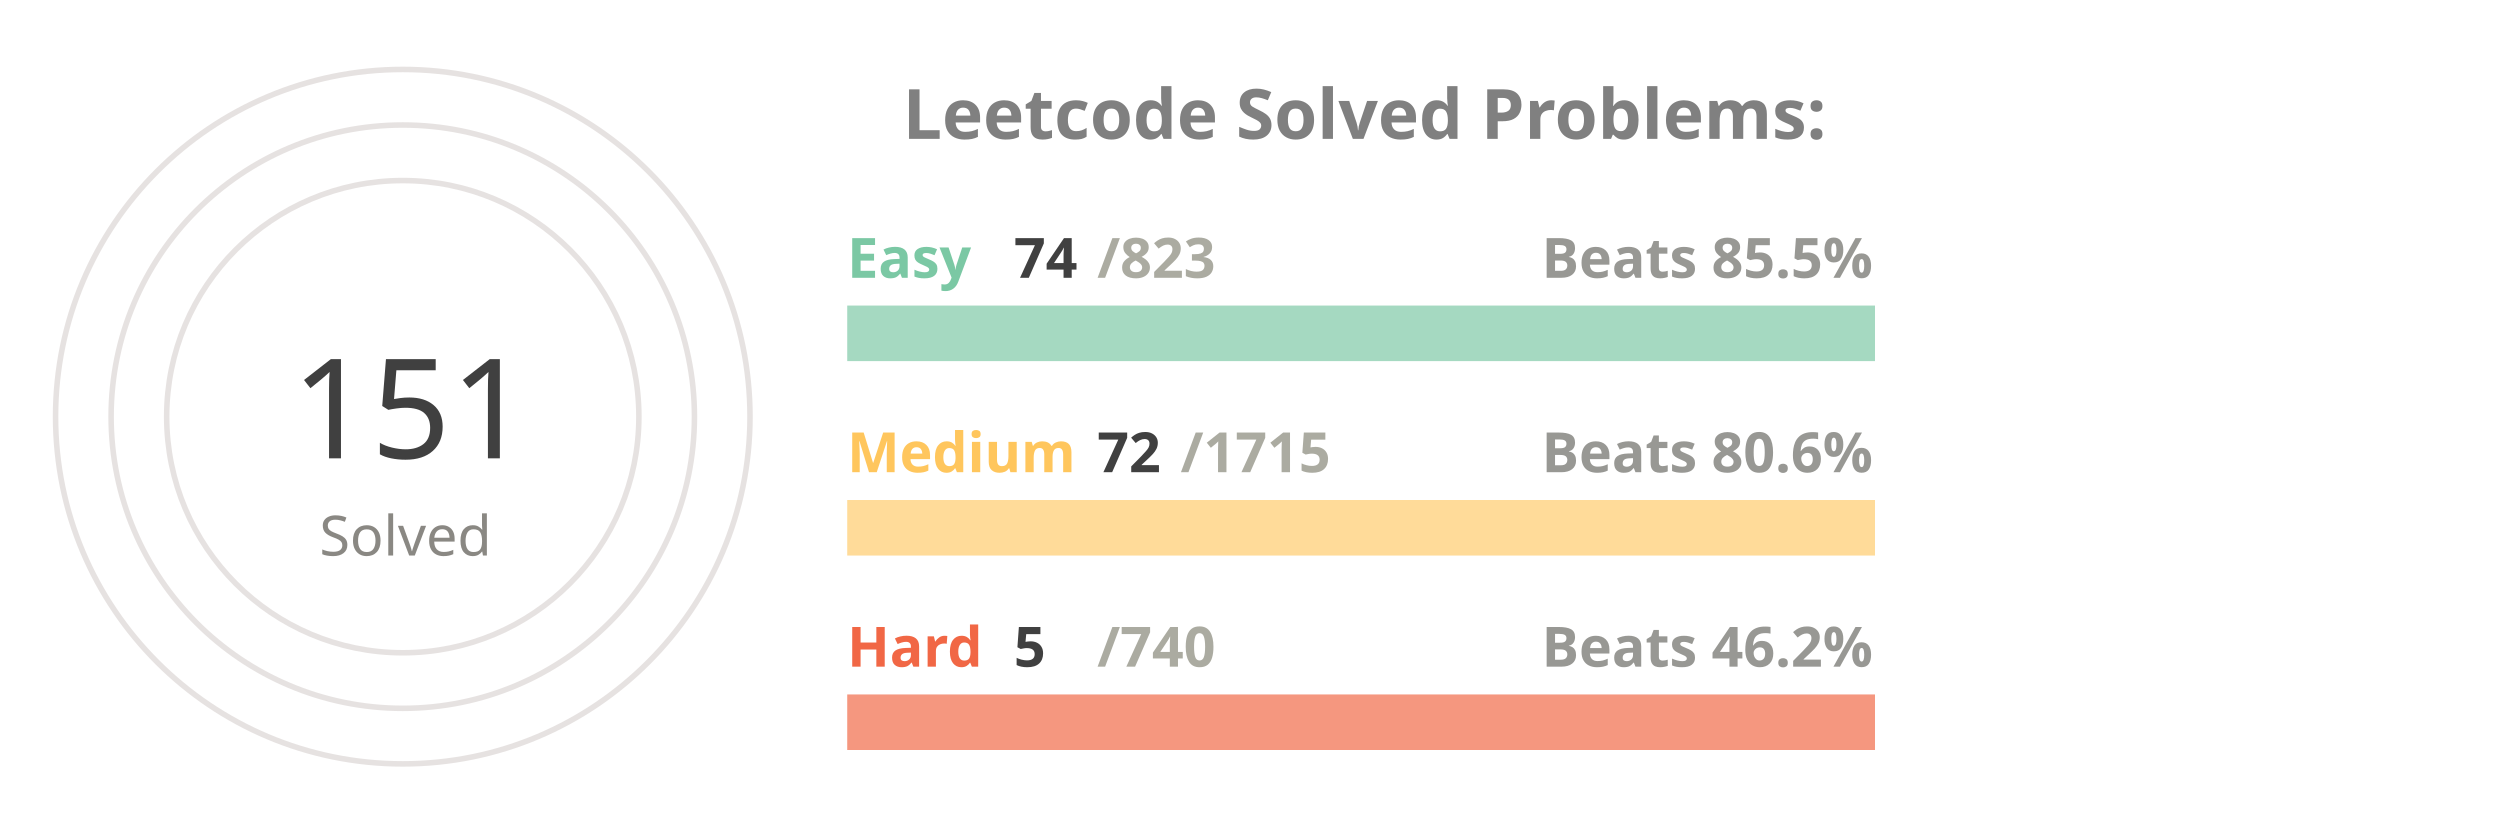
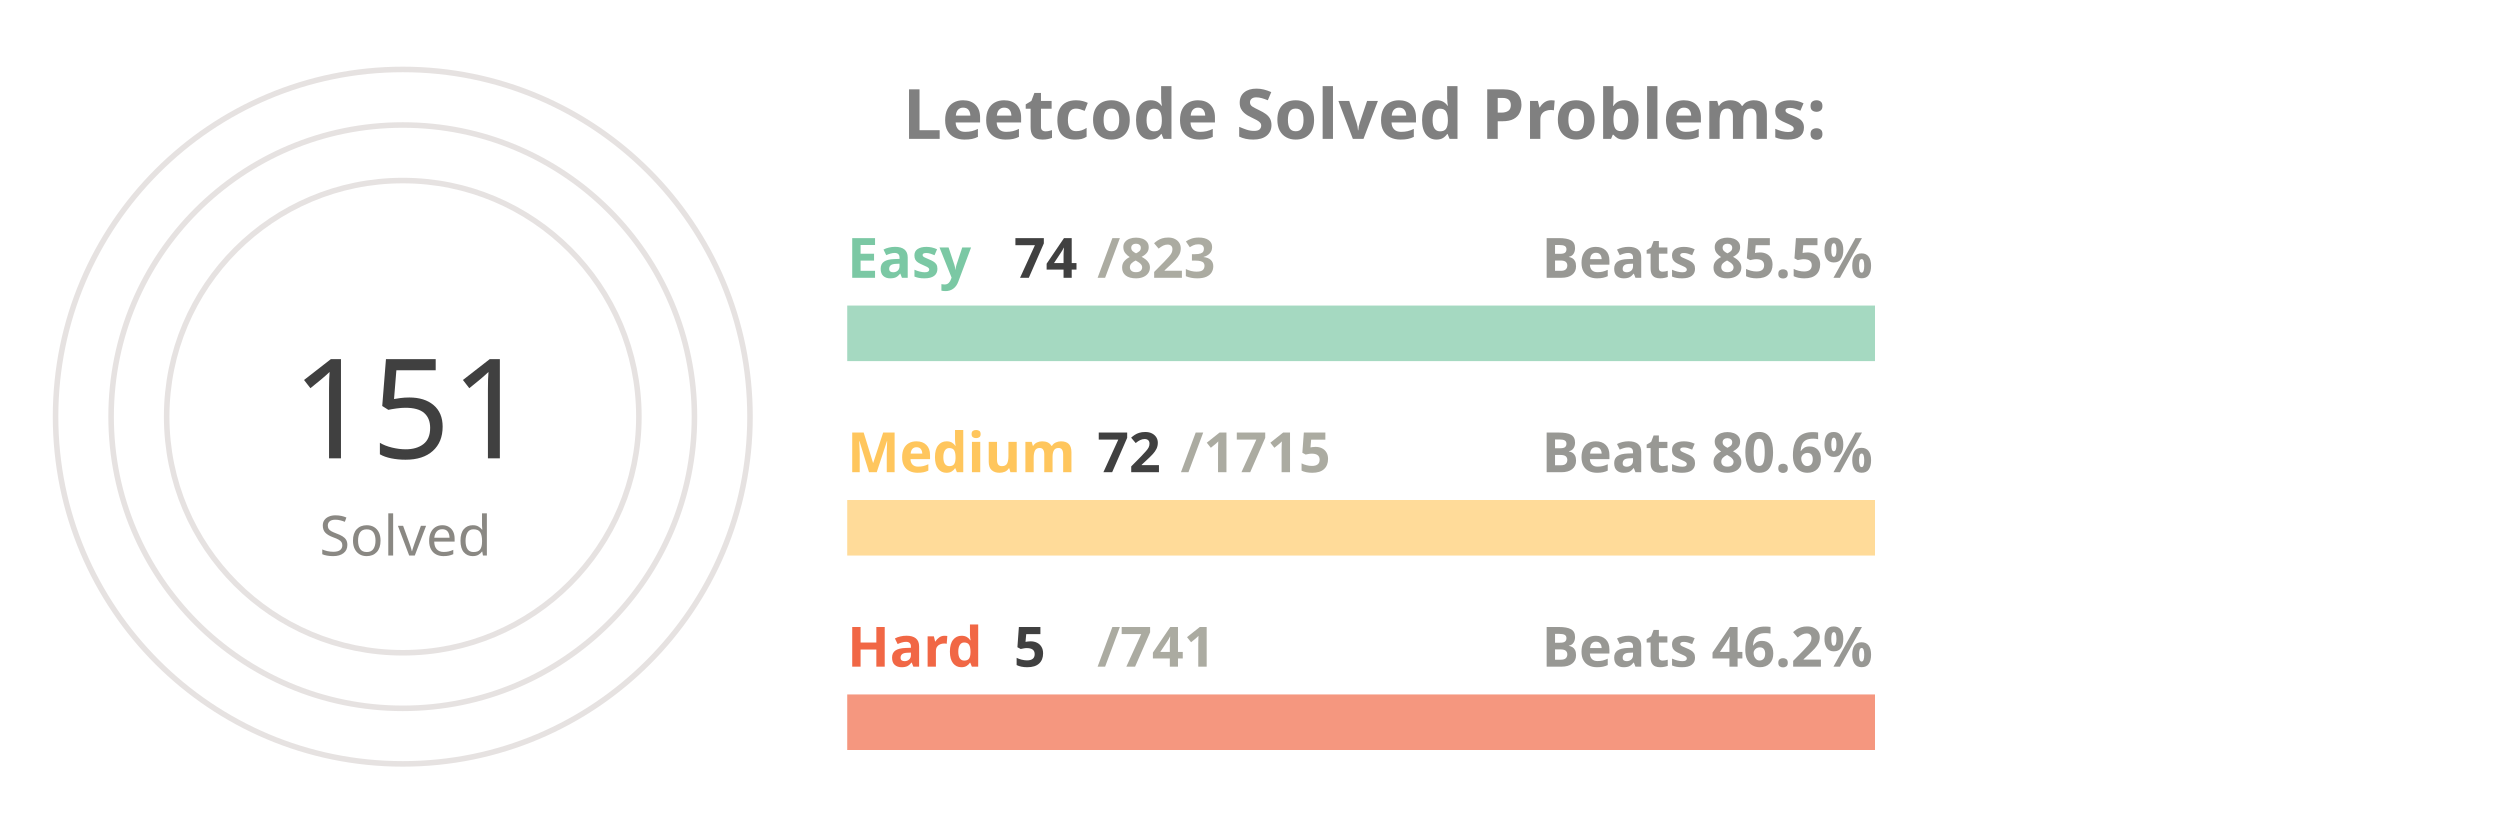
<svg xmlns="http://www.w3.org/2000/svg" viewBox="0 0 650 300" height="200px" width="600px">
  <style>
.label {
	font: bold 25px sans-serif;
	color: #404040;
	-webkit-text-stroke: 1px white;
  }
.name {
	font: bold 20px sans-serif;
	color: #404040;
  }

.line {
	stroke-dasharray: 1000;
	stroke-dashoffset: 1000;
	animation: dash 3.5s ease-in-out forwards;	
	animation-iteration-count: infinite;
	animation-direction: alternate-reverse;
}

.totalSum {
	font: 50px sans-serif;
}

.totalSumLabel {
	font: 20px sans-serif;
}

.path {
	stroke-dasharray: 1000;
	stroke-dashoffset: 1000;
	animation: dash 3.5s ease-in-out forwards;	
	animation-iteration-count: infinite;
	animation-direction: alternate-reverse;
}
  
@keyframes dash {
	to {
		stroke-dashoffset: 0;
	}
}

</style>
  <g stroke="#E6E2E1" fill="none" stroke-width="2">
    <circle cx="20" cy="150" r="125" />
    <circle cx="20" cy="150" r="105" />
    <circle cx="20" cy="150" r="85" />
  </g>
  <g fill="none" stroke-width="20">
    <line x1="180" y1="120" x2="550" y2="120" stroke="#a5d9c1" />
    <line x1="180" y1="190" x2="550" y2="190" stroke="#ffdb99" />
    <line x1="180" y1="260" x2="550" y2="260" stroke="#f5977f" />
  </g>
  <g fill="none" stroke-width="20" class="line">
    <line x1="180" y1="120" x2="213" y2="120" stroke="#7BC8A4" />
    <line x1="180" y1="190" x2="195" y2="190" stroke="#FFC65D" />
    <line x1="180" y1="260" x2="182" y2="260" stroke="#F16745" />
  </g>
  <g fill="none" stroke-width="20" stroke-linecap="round" class="path">
    <path d="M 20 25 A 125 125 45 0 1 78 39" stroke="#7BC8A4" />
    <path d="M 20 45 A 105 105 45 0 1 45 48" stroke="#FFC65D" />
    <path d="M 20 65 A 85 85 45 0 1 20 65" stroke="#F16745" />
  </g>
  <g class="name">
    <text x="180" y="100" fill="#7BC8A4">Easy</text>
    <text x="240" y="100" fill="#404040">74</text>
    <text x="270" y="100" fill="#ABABA1">/823</text>
    <text x="430" y="100" fill="#989894">Beats 85.5%</text>
    <text x="180" y="170" fill="#FFC65D">Medium</text>
    <text x="270" y="170" fill="#404040">72</text>
    <text x="300" y="170" fill="#ABABA1">/1715</text>
    <text x="430" y="170" fill="#989894">Beats 80.6%</text>
    <text x="180" y="240" fill="#F16745">Hard</text>
    <text x="240" y="240" fill="#404040">5</text>
-     <text x="270" y="240" fill="#ABABA1">/740</text>
+     <text x="270" y="240" fill="#ABABA1">/741</text>
    <text x="430" y="240" fill="#989894">Beats 46.2%</text>
  </g>
  <g>
    <text x="-20" y="165" fill="#404040" class="totalSum">151</text>
    <text x="-10" y="200" fill="#8A8883" class="totalSumLabel">Solved</text>
  </g>
  <g class="label">
    <text x="200" y="50" fill="gray">Leetcode Solved Problems:</text>
  </g>
</svg>
